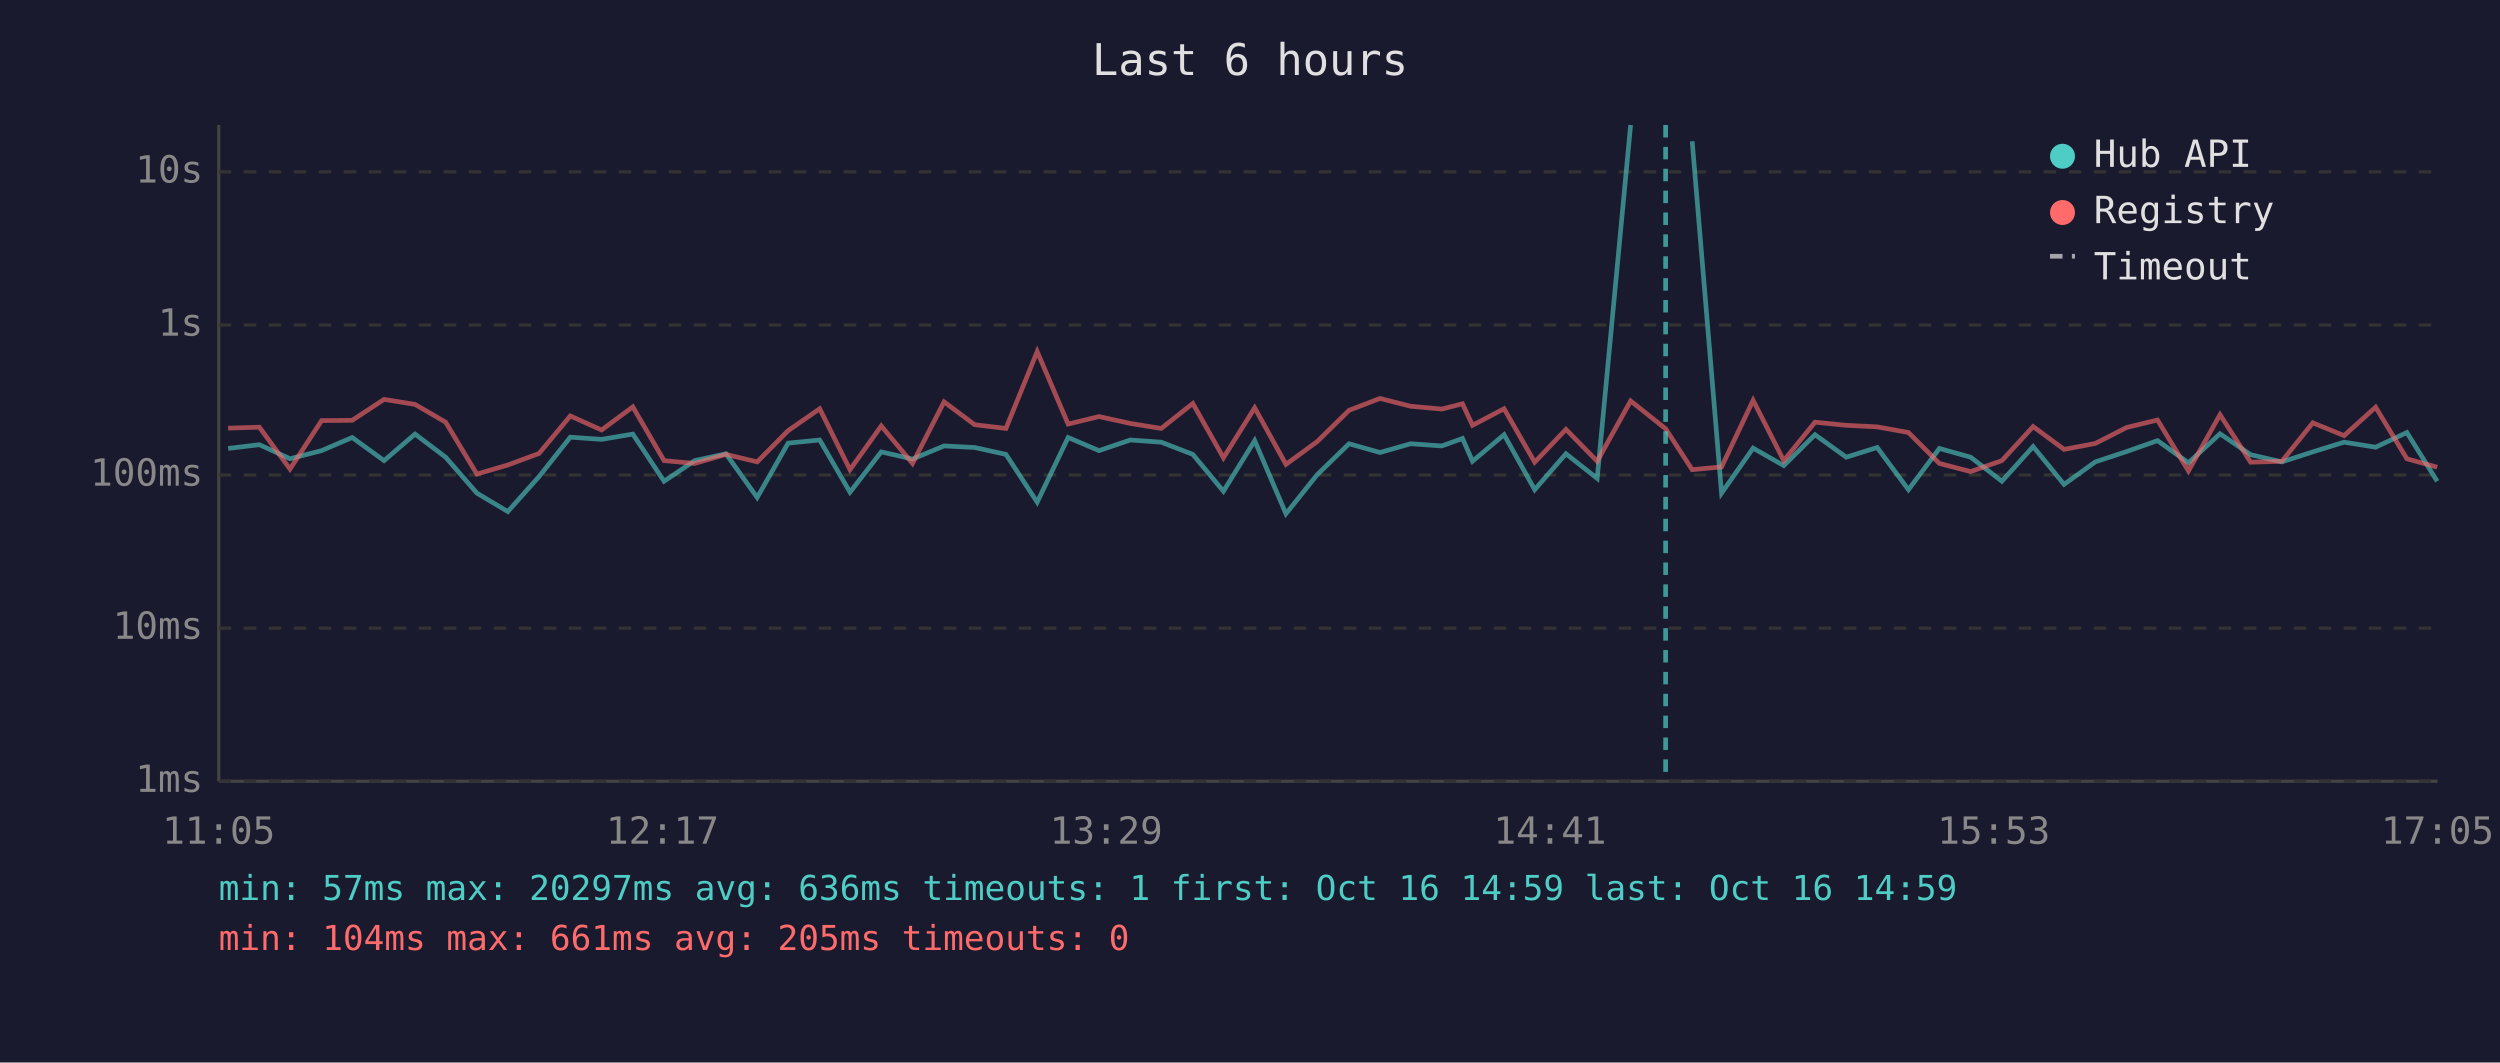
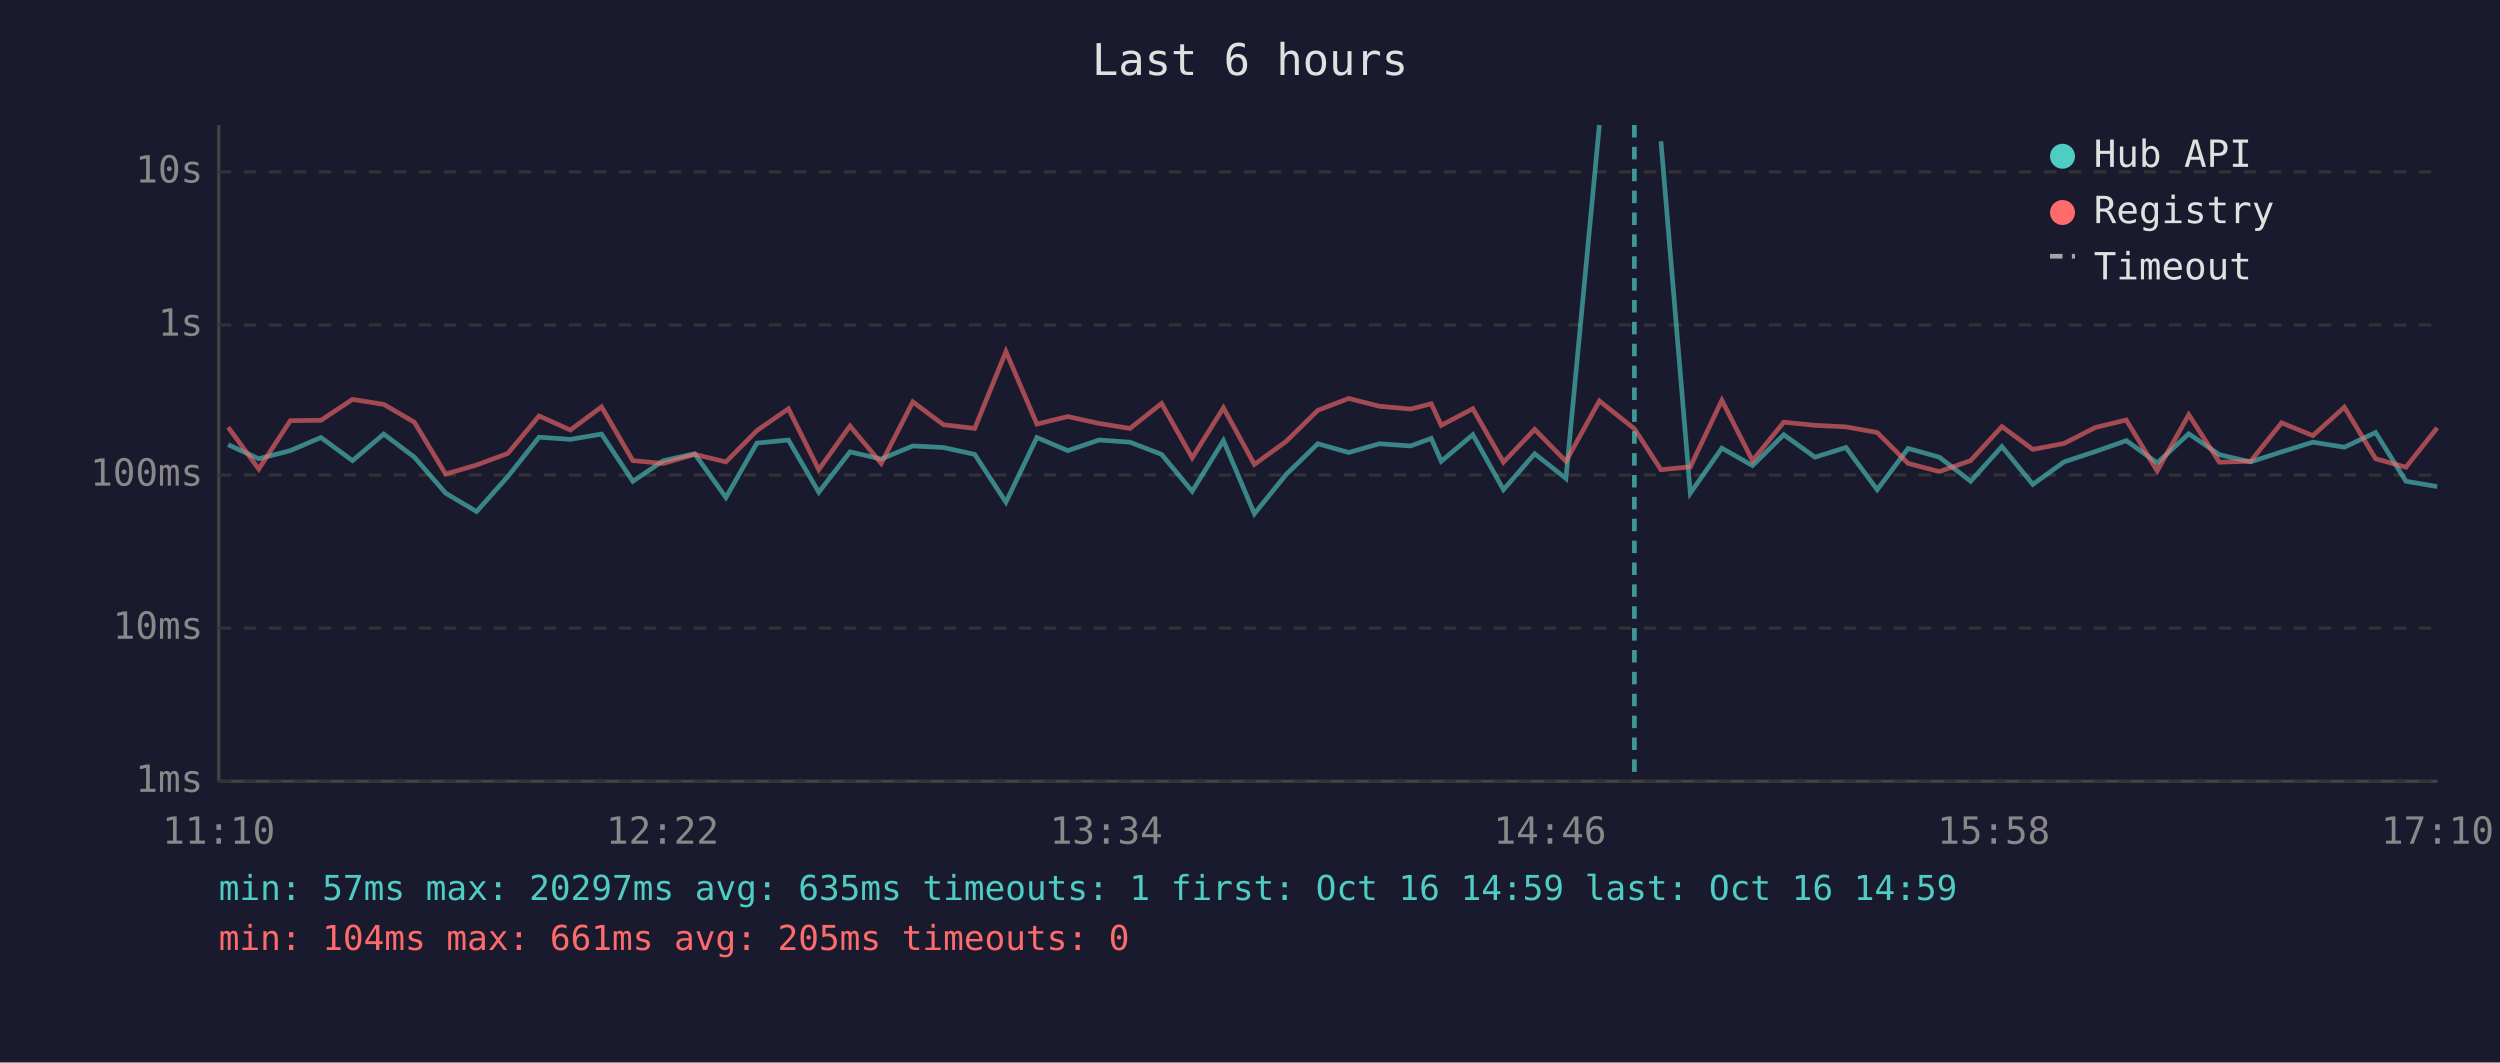
<svg xmlns="http://www.w3.org/2000/svg" viewBox="0 0 800 340" font-family="monospace" font-size="12">
  <rect width="800" height="340" fill="#1a1a2e" />
  <text x="400" y="24" fill="#e0e0e0" font-size="14" text-anchor="middle">Last 6 hours</text>
  <line x1="70" y1="40" x2="70" y2="250" stroke="#444" stroke-width="1" />
  <line x1="70" y1="250" x2="780" y2="250" stroke="#444" stroke-width="1" />
  <line x1="70" y1="250" x2="780" y2="250" stroke="#333" stroke-width="1" stroke-dasharray="4" />
  <text x="65" y="250" fill="#888" text-anchor="end" dominant-baseline="middle">1ms</text>
  <line x1="70" y1="201" x2="780" y2="201" stroke="#333" stroke-width="1" stroke-dasharray="4" />
  <text x="65" y="201" fill="#888" text-anchor="end" dominant-baseline="middle">10ms</text>
  <line x1="70" y1="152" x2="780" y2="152" stroke="#333" stroke-width="1" stroke-dasharray="4" />
  <text x="65" y="152" fill="#888" text-anchor="end" dominant-baseline="middle">100ms</text>
  <line x1="70" y1="104" x2="780" y2="104" stroke="#333" stroke-width="1" stroke-dasharray="4" />
  <text x="65" y="104" fill="#888" text-anchor="end" dominant-baseline="middle">1s</text>
  <line x1="70" y1="55" x2="780" y2="55" stroke="#333" stroke-width="1" stroke-dasharray="4" />
  <text x="65" y="55" fill="#888" text-anchor="end" dominant-baseline="middle">10s</text>
-   <text x="70" y="270" fill="#888" text-anchor="middle">11:05</text>
-   <text x="212" y="270" fill="#888" text-anchor="middle">12:17</text>
-   <text x="354" y="270" fill="#888" text-anchor="middle">13:29</text>
-   <text x="496" y="270" fill="#888" text-anchor="middle">14:41</text>
-   <text x="638" y="270" fill="#888" text-anchor="middle">15:53</text>
-   <text x="780" y="270" fill="#888" text-anchor="middle">17:05</text>
-   <polyline points="73.0,143.5 83.0,142.3 92.8,146.8 102.9,144.2 112.7,140.0 122.9,147.4 132.8,138.9 142.6,146.3 152.6,157.8 162.5,163.7 172.5,152.5 182.5,139.9 192.5,140.6 202.5,138.9 212.5,154.0 222.3,147.4 232.3,145.2 242.3,159.2 252.2,141.8 262.3,140.8 272.0,157.5 282.0,144.6 292.0,146.9 302.1,142.7 311.9,143.2 321.9,145.4 331.9,160.7 341.8,140.0 351.7,144.2 361.7,140.8 371.6,141.5 381.7,145.4 391.5,157.2 401.5,141.0 411.5,164.4 421.5,151.9 431.7,142.0 441.6,144.8 451.4,142.0 461.4,142.7 468.0,140.3 471.2,147.6 481.3,139.1 491.1,156.7 501.1,145.2 511.1,153.1 521.8,40.0" fill="none" stroke="#4ecdc4" stroke-width="1.5" opacity="0.6" />
-   <polyline points="541.5,45.2 550.9,157.8 561.0,143.4 570.8,149.0 580.8,139.1 590.8,146.3 600.7,143.2 610.7,156.7 620.6,143.5 630.6,146.3 640.6,154.0 650.6,142.9 660.5,155.0 670.5,147.8 680.5,144.5 690.4,141.0 700.3,148.1 710.4,138.8 720.2,145.5 730.2,147.8 740.1,144.6 750.1,141.5 760.2,143.1 770.2,138.4 779.9,154.0" fill="none" stroke="#4ecdc4" stroke-width="1.5" opacity="0.6" />
-   <polyline points="73.0,137.0 83.0,136.7 92.8,150.1 102.9,134.6 112.7,134.5 122.9,127.8 132.8,129.4 142.6,135.1 152.6,151.7 162.5,148.8 172.5,145.1 182.5,133.1 192.5,137.6 202.5,130.2 212.5,147.4 222.3,148.3 232.3,145.4 242.3,147.8 252.2,137.8 262.3,130.8 272.0,150.3 282.0,136.3 292.0,148.3 302.1,128.6 311.9,135.9 321.9,137.1 331.9,112.5 341.8,135.7 351.7,133.3 361.7,135.5 371.6,137.1 381.7,129.1 391.5,146.5 401.5,130.5 411.5,148.6 421.5,141.3 431.7,131.3 441.6,127.5 451.4,130.0 461.4,130.9 468.0,129.2 471.2,136.1 481.3,130.8 491.1,147.9 501.1,137.4 511.1,147.6 521.8,128.3 533.0,137.2 541.5,150.3 550.9,149.4 561.0,128.1 570.8,147.4 580.8,135.1 590.8,136.1 600.7,136.6 610.7,138.4 620.6,148.3 630.6,150.9 640.6,147.4 650.6,136.5 660.5,143.8 670.5,141.9 680.5,136.8 690.4,134.4 700.3,150.7 710.4,132.7 720.2,147.9 730.2,147.6 740.1,135.3 750.1,139.4 760.2,130.3 770.2,146.8 779.9,149.5" fill="none" stroke="#ff6b6b" stroke-width="1.5" opacity="0.6" />
-   <line x1="533.0" y1="40" x2="533.0" y2="250" stroke="#4ecdc4" stroke-width="1.5" stroke-dasharray="4,3" opacity="0.7" />
+   <text x="70" y="270" fill="#888" text-anchor="middle">11:10</text>
+   <text x="212" y="270" fill="#888" text-anchor="middle">12:22</text>
+   <text x="354" y="270" fill="#888" text-anchor="middle">13:34</text>
+   <text x="496" y="270" fill="#888" text-anchor="middle">14:46</text>
+   <text x="638" y="270" fill="#888" text-anchor="middle">15:58</text>
+   <text x="780" y="270" fill="#888" text-anchor="middle">17:10</text>
+   <polyline points="73.0,142.3 82.8,146.8 92.9,144.2 102.7,140.0 112.8,147.4 122.8,138.9 132.6,146.3 142.6,157.8 152.5,163.7 162.5,152.5 172.5,139.9 182.5,140.6 192.5,138.9 202.5,154.0 212.3,147.4 222.3,145.2 232.3,159.2 242.2,141.8 252.3,140.8 262.0,157.5 272.0,144.6 282.0,146.9 292.1,142.7 301.9,143.2 311.9,145.4 321.9,160.7 331.8,140.0 341.7,144.2 351.7,140.8 361.6,141.5 371.7,145.4 381.5,157.2 391.5,141.0 401.4,164.4 411.5,151.9 421.7,142.0 431.6,144.8 441.4,142.0 451.4,142.7 458.0,140.3 461.2,147.6 471.3,139.1 481.1,156.7 491.1,145.2 501.1,153.1 511.8,40.0" fill="none" stroke="#4ecdc4" stroke-width="1.5" opacity="0.6" />
+   <polyline points="531.5,45.2 540.9,157.8 551.0,143.4 560.8,149.0 570.8,139.1 580.8,146.3 590.7,143.2 600.7,156.7 610.6,143.5 620.6,146.3 630.6,154.0 640.6,142.9 650.5,155.0 660.5,147.8 670.5,144.5 680.4,141.0 690.3,148.1 700.4,138.8 710.2,145.5 720.2,147.8 730.1,144.6 740.1,141.5 750.2,143.1 760.2,138.4 769.9,154.0 779.9,155.7" fill="none" stroke="#4ecdc4" stroke-width="1.5" opacity="0.6" />
+   <polyline points="73.0,136.7 82.8,150.1 92.9,134.6 102.7,134.5 112.8,127.8 122.8,129.4 132.6,135.1 142.6,151.7 152.5,148.8 162.5,145.1 172.5,133.1 182.5,137.6 192.5,130.2 202.5,147.4 212.3,148.3 222.3,145.4 232.3,147.8 242.2,137.8 252.3,130.8 262.0,150.3 272.0,136.3 282.0,148.3 292.1,128.6 301.9,135.9 311.9,137.1 321.9,112.5 331.8,135.7 341.7,133.3 351.7,135.5 361.6,137.1 371.7,129.1 381.5,146.5 391.5,130.5 401.4,148.6 411.5,141.3 421.7,131.3 431.6,127.5 441.4,130.0 451.4,130.9 458.0,129.2 461.2,136.1 471.3,130.8 481.1,147.9 491.1,137.4 501.1,147.6 511.8,128.3 523.0,137.2 531.5,150.3 540.9,149.4 551.0,128.1 560.8,147.4 570.8,135.1 580.8,136.1 590.7,136.6 600.7,138.4 610.6,148.3 620.6,150.9 630.6,147.4 640.6,136.5 650.5,143.8 660.5,141.9 670.5,136.8 680.4,134.4 690.3,150.7 700.4,132.7 710.2,147.9 720.2,147.6 730.1,135.3 740.1,139.4 750.2,130.3 760.2,146.8 769.9,149.5 779.9,136.9" fill="none" stroke="#ff6b6b" stroke-width="1.5" opacity="0.6" />
+   <line x1="523.0" y1="40" x2="523.0" y2="250" stroke="#4ecdc4" stroke-width="1.5" stroke-dasharray="4,3" opacity="0.7" />
  <circle cx="660" cy="50" r="4" fill="#4ecdc4" />
  <text x="670" y="50" fill="#e0e0e0" dominant-baseline="middle">Hub API</text>
  <circle cx="660" cy="68" r="4" fill="#ff6b6b" />
  <text x="670" y="68" fill="#e0e0e0" dominant-baseline="middle">Registry</text>
  <line x1="656" y1="82" x2="664" y2="82" stroke="#e0e0e0" stroke-width="1.5" stroke-dasharray="4,3" opacity="0.7" />
  <text x="670" y="86" fill="#e0e0e0" dominant-baseline="middle">Timeout</text>
-   <text x="70" y="288" fill="#4ecdc4" font-size="11">min: 57ms  max: 20297ms  avg: 636ms  timeouts: 1  first: Oct 16 14:59  last: Oct 16 14:59</text>
+   <text x="70" y="288" fill="#4ecdc4" font-size="11">min: 57ms  max: 20297ms  avg: 635ms  timeouts: 1  first: Oct 16 14:59  last: Oct 16 14:59</text>
  <text x="70" y="304" fill="#ff6b6b" font-size="11">min: 104ms  max: 661ms  avg: 205ms  timeouts: 0</text>
</svg>
